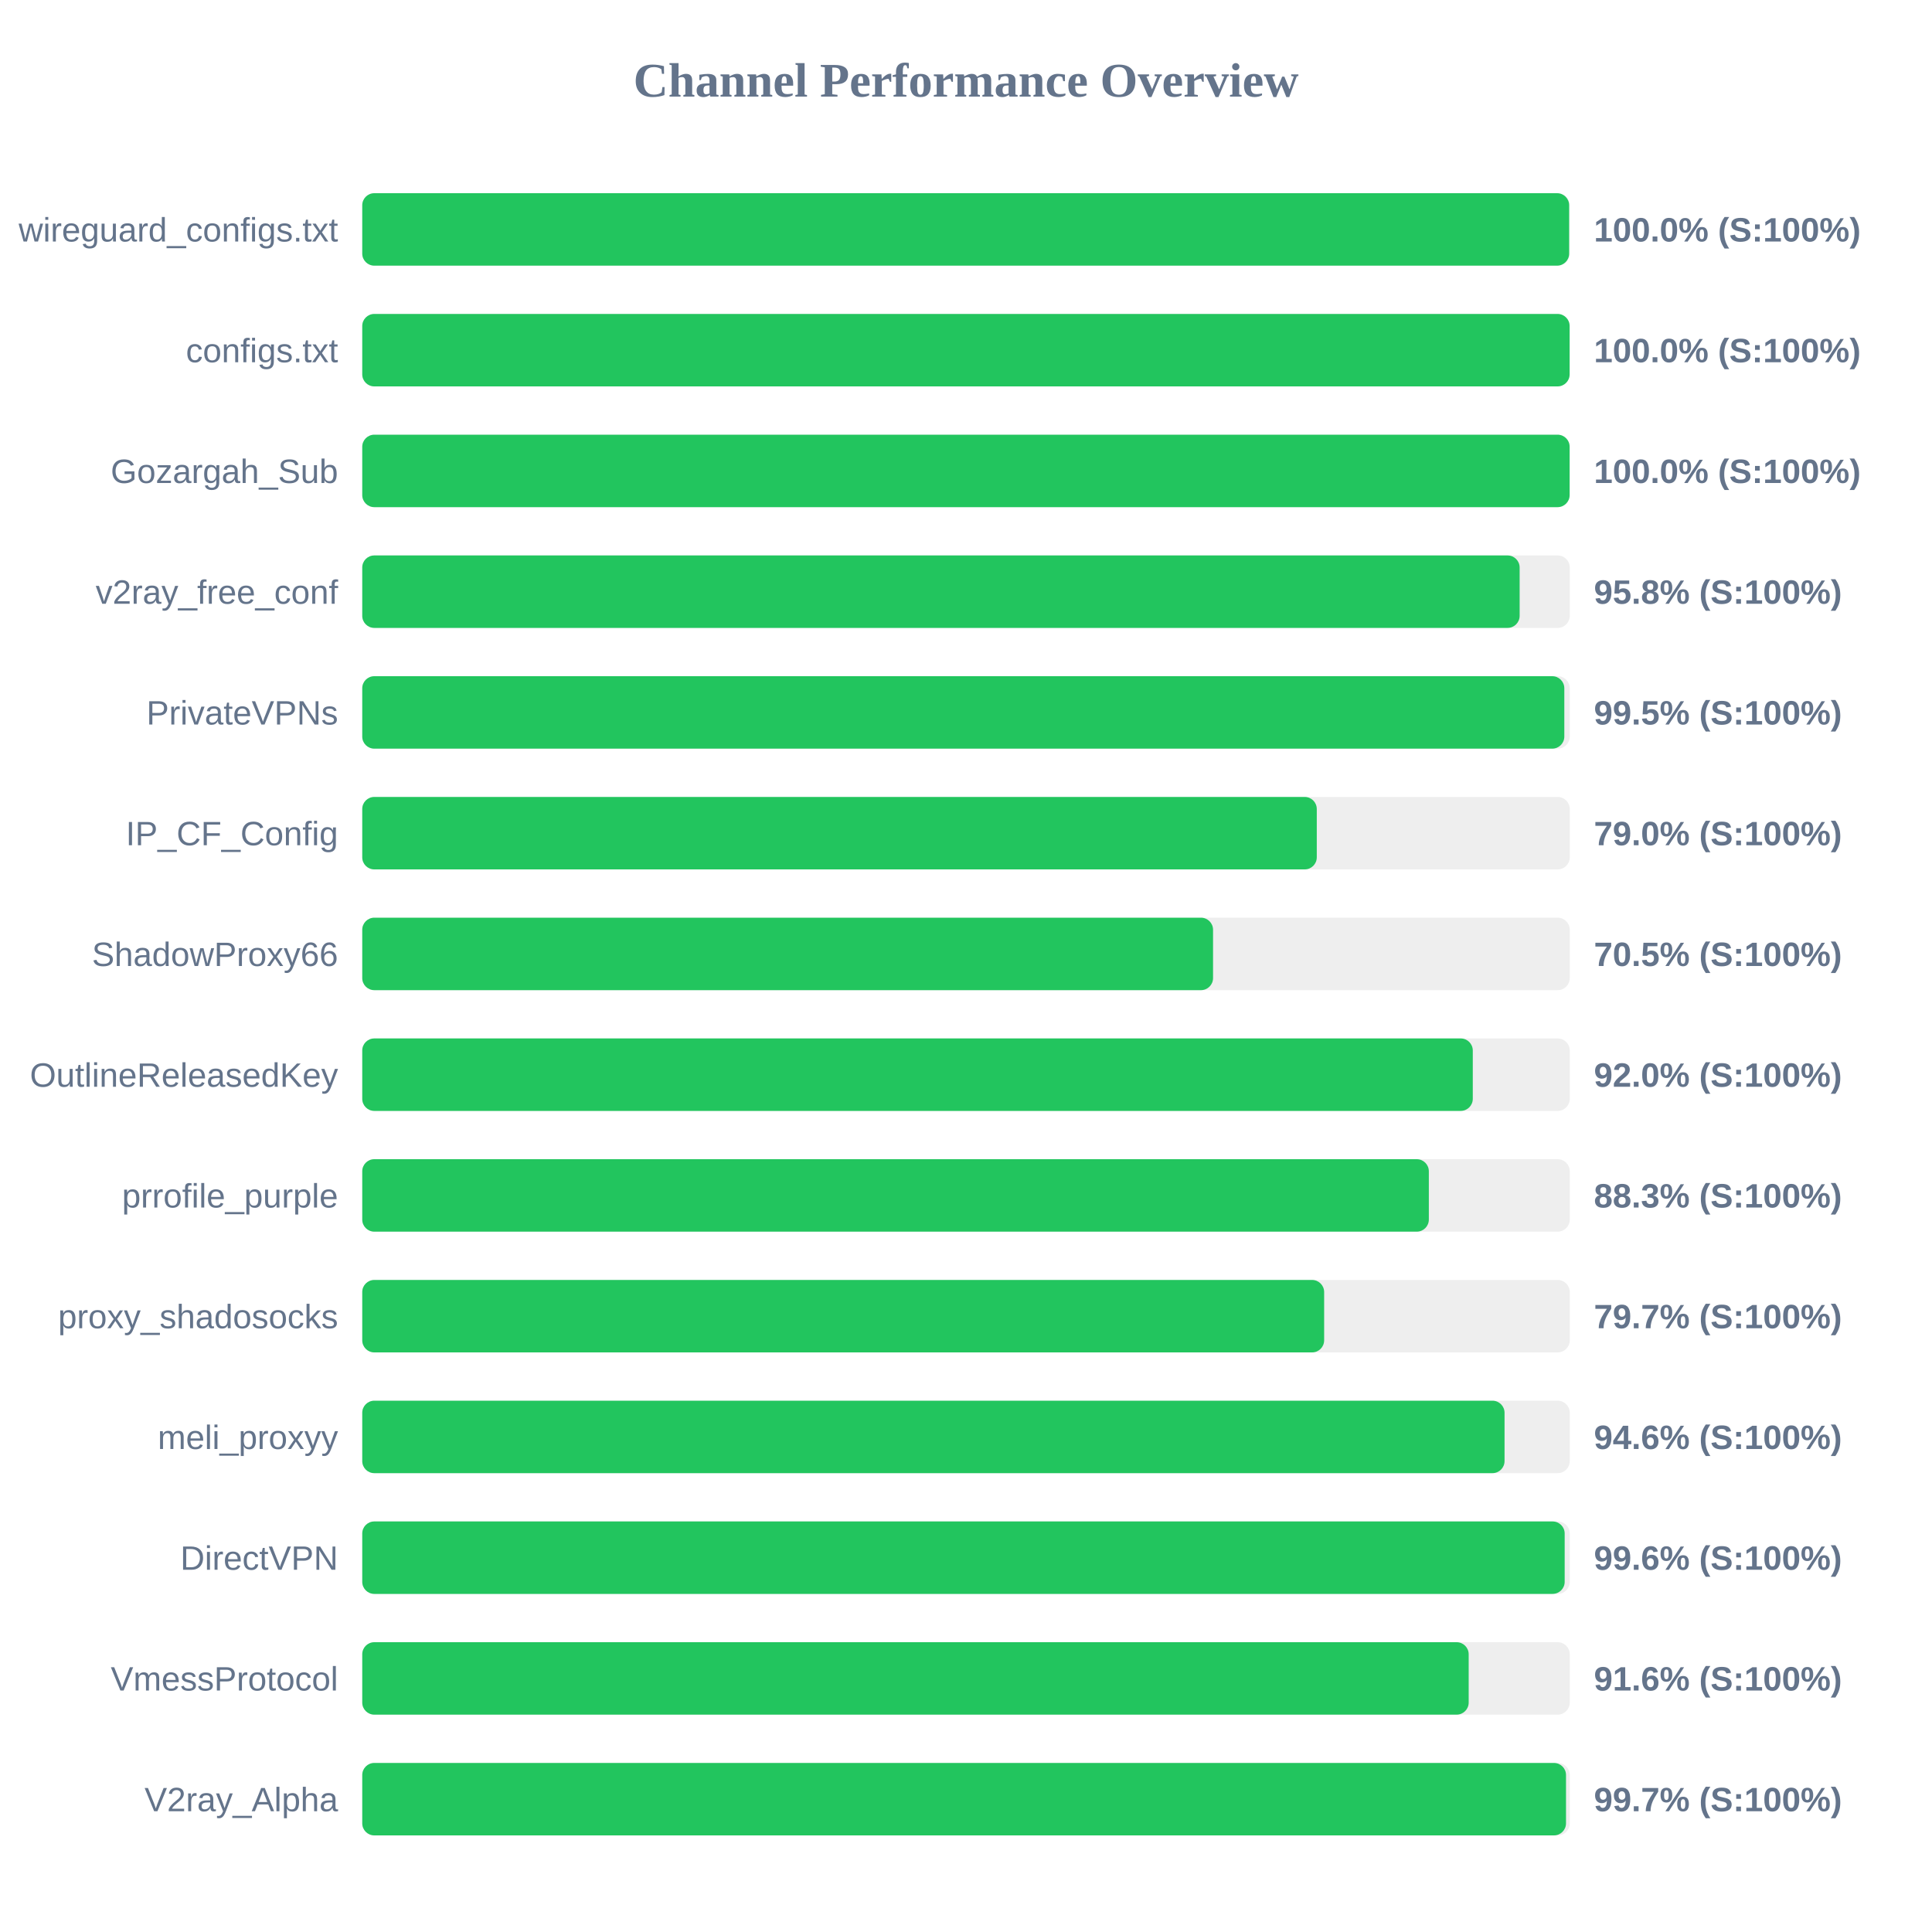
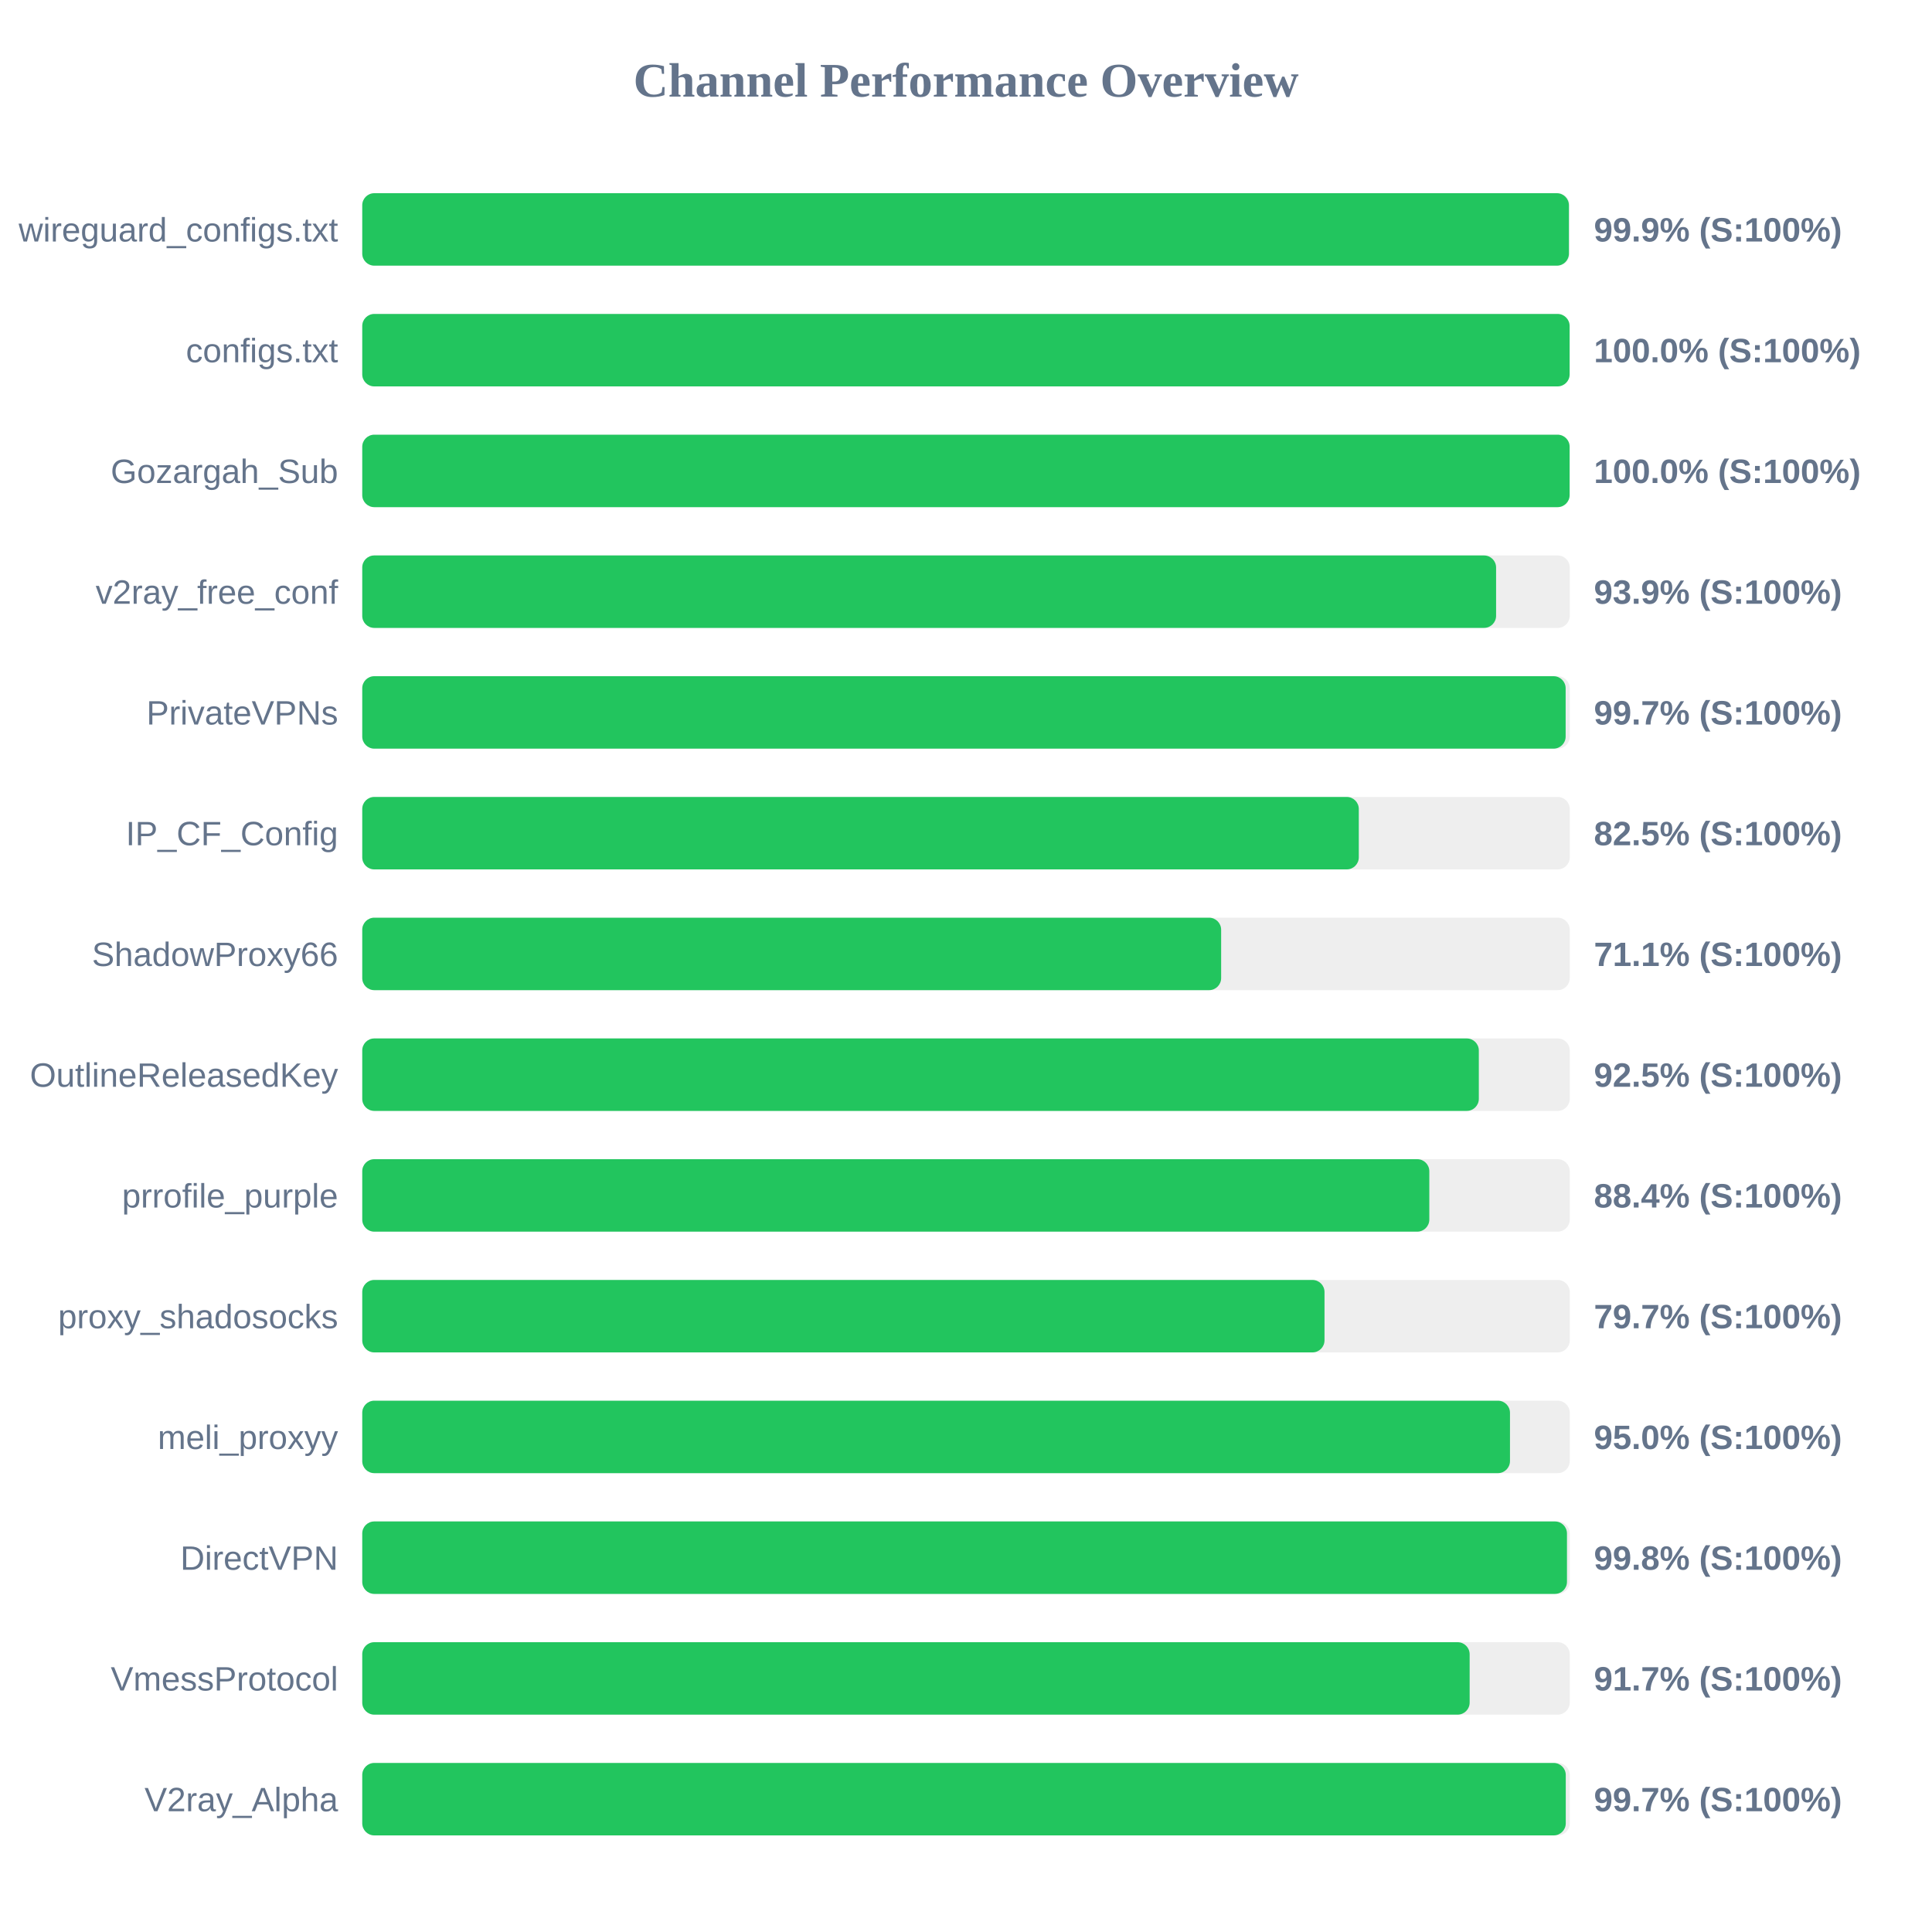
<svg xmlns="http://www.w3.org/2000/svg" width="800" height="800" version="1.1">
  <style>
        .row { font: 14px Arial; fill: #64748b; }
        .score { font: bold 14px Arial; fill: #64748b; }
    </style>
  <text x="400" y="40" text-anchor="middle" font-size="20px" font-weight="bold" fill="#64748b">Channel Performance Overview</text>
  <rect x="150" y="80" width="500" height="30" fill="#eee" rx="5" />
-   <rect x="150" y="80" width="499.75" height="30" fill="#22c55e" rx="5" />
+   <rect x="150" y="80" width="499.65" height="30" fill="#22c55e" rx="5" />
  <text x="140" y="100" text-anchor="end" class="row">wireguard_configs.txt</text>
-   <text x="660" y="100" text-anchor="start" class="score">100.0% (S:100%)</text>
+   <text x="660" y="100" text-anchor="start" class="score">99.9% (S:100%)</text>
  <rect x="150" y="130" width="500" height="30" fill="#eee" rx="5" />
  <rect x="150" y="130" width="499.95" height="30" fill="#22c55e" rx="5" />
  <text x="140" y="150" text-anchor="end" class="row">configs.txt</text>
  <text x="660" y="150" text-anchor="start" class="score">100.0% (S:100%)</text>
  <rect x="150" y="180" width="500" height="30" fill="#eee" rx="5" />
  <rect x="150" y="180" width="499.95" height="30" fill="#22c55e" rx="5" />
  <text x="140" y="200" text-anchor="end" class="row">Gozargah_Sub</text>
  <text x="660" y="200" text-anchor="start" class="score">100.0% (S:100%)</text>
  <rect x="150" y="230" width="500" height="30" fill="#eee" rx="5" />
-   <rect x="150" y="230" width="479.25" height="30" fill="#22c55e" rx="5" />
+   <rect x="150" y="230" width="469.5" height="30" fill="#22c55e" rx="5" />
  <text x="140" y="250" text-anchor="end" class="row">v2ray_free_conf</text>
-   <text x="660" y="250" text-anchor="start" class="score">95.8% (S:100%)</text>
+   <text x="660" y="250" text-anchor="start" class="score">93.9% (S:100%)</text>
  <rect x="150" y="280" width="500" height="30" fill="#eee" rx="5" />
-   <rect x="150" y="280" width="497.75" height="30" fill="#22c55e" rx="5" />
+   <rect x="150" y="280" width="498.3" height="30" fill="#22c55e" rx="5" />
  <text x="140" y="300" text-anchor="end" class="row">PrivateVPNs</text>
-   <text x="660" y="300" text-anchor="start" class="score">99.5% (S:100%)</text>
+   <text x="660" y="300" text-anchor="start" class="score">99.7% (S:100%)</text>
  <rect x="150" y="330" width="500" height="30" fill="#eee" rx="5" />
-   <rect x="150" y="330" width="395.25" height="30" fill="#22c55e" rx="5" />
+   <rect x="150" y="330" width="412.65" height="30" fill="#22c55e" rx="5" />
  <text x="140" y="350" text-anchor="end" class="row">IP_CF_Config</text>
-   <text x="660" y="350" text-anchor="start" class="score">79.0% (S:100%)</text>
+   <text x="660" y="350" text-anchor="start" class="score">82.5% (S:100%)</text>
  <rect x="150" y="380" width="500" height="30" fill="#eee" rx="5" />
-   <rect x="150" y="380" width="352.3" height="30" fill="#22c55e" rx="5" />
+   <rect x="150" y="380" width="355.65" height="30" fill="#22c55e" rx="5" />
  <text x="140" y="400" text-anchor="end" class="row">ShadowProxy66</text>
-   <text x="660" y="400" text-anchor="start" class="score">70.5% (S:100%)</text>
+   <text x="660" y="400" text-anchor="start" class="score">71.1% (S:100%)</text>
  <rect x="150" y="430" width="500" height="30" fill="#eee" rx="5" />
-   <rect x="150" y="430" width="459.85" height="30" fill="#22c55e" rx="5" />
+   <rect x="150" y="430" width="462.35" height="30" fill="#22c55e" rx="5" />
  <text x="140" y="450" text-anchor="end" class="row">OutlineReleasedKey</text>
-   <text x="660" y="450" text-anchor="start" class="score">92.0% (S:100%)</text>
+   <text x="660" y="450" text-anchor="start" class="score">92.5% (S:100%)</text>
  <rect x="150" y="480" width="500" height="30" fill="#eee" rx="5" />
-   <rect x="150" y="480" width="441.65" height="30" fill="#22c55e" rx="5" />
+   <rect x="150" y="480" width="441.85" height="30" fill="#22c55e" rx="5" />
  <text x="140" y="500" text-anchor="end" class="row">prrofile_purple</text>
-   <text x="660" y="500" text-anchor="start" class="score">88.3% (S:100%)</text>
+   <text x="660" y="500" text-anchor="start" class="score">88.4% (S:100%)</text>
  <rect x="150" y="530" width="500" height="30" fill="#eee" rx="5" />
-   <rect x="150" y="530" width="398.3" height="30" fill="#22c55e" rx="5" />
+   <rect x="150" y="530" width="398.45" height="30" fill="#22c55e" rx="5" />
  <text x="140" y="550" text-anchor="end" class="row">proxy_shadosocks</text>
  <text x="660" y="550" text-anchor="start" class="score">79.7% (S:100%)</text>
  <rect x="150" y="580" width="500" height="30" fill="#eee" rx="5" />
-   <rect x="150" y="580" width="473.0" height="30" fill="#22c55e" rx="5" />
+   <rect x="150" y="580" width="475.25" height="30" fill="#22c55e" rx="5" />
  <text x="140" y="600" text-anchor="end" class="row">meli_proxyy</text>
-   <text x="660" y="600" text-anchor="start" class="score">94.6% (S:100%)</text>
+   <text x="660" y="600" text-anchor="start" class="score">95.0% (S:100%)</text>
  <rect x="150" y="630" width="500" height="30" fill="#eee" rx="5" />
-   <rect x="150" y="630" width="497.9" height="30" fill="#22c55e" rx="5" />
+   <rect x="150" y="630" width="498.85" height="30" fill="#22c55e" rx="5" />
  <text x="140" y="650" text-anchor="end" class="row">DirectVPN</text>
-   <text x="660" y="650" text-anchor="start" class="score">99.6% (S:100%)</text>
+   <text x="660" y="650" text-anchor="start" class="score">99.8% (S:100%)</text>
  <rect x="150" y="680" width="500" height="30" fill="#eee" rx="5" />
-   <rect x="150" y="680" width="458.15" height="30" fill="#22c55e" rx="5" />
+   <rect x="150" y="680" width="458.55" height="30" fill="#22c55e" rx="5" />
  <text x="140" y="700" text-anchor="end" class="row">VmessProtocol</text>
-   <text x="660" y="700" text-anchor="start" class="score">91.6% (S:100%)</text>
+   <text x="660" y="700" text-anchor="start" class="score">91.7% (S:100%)</text>
  <rect x="150" y="730" width="500" height="30" fill="#eee" rx="5" />
-   <rect x="150" y="730" width="498.45" height="30" fill="#22c55e" rx="5" />
+   <rect x="150" y="730" width="498.35" height="30" fill="#22c55e" rx="5" />
  <text x="140" y="750" text-anchor="end" class="row">V2ray_Alpha</text>
  <text x="660" y="750" text-anchor="start" class="score">99.7% (S:100%)</text>
</svg>
